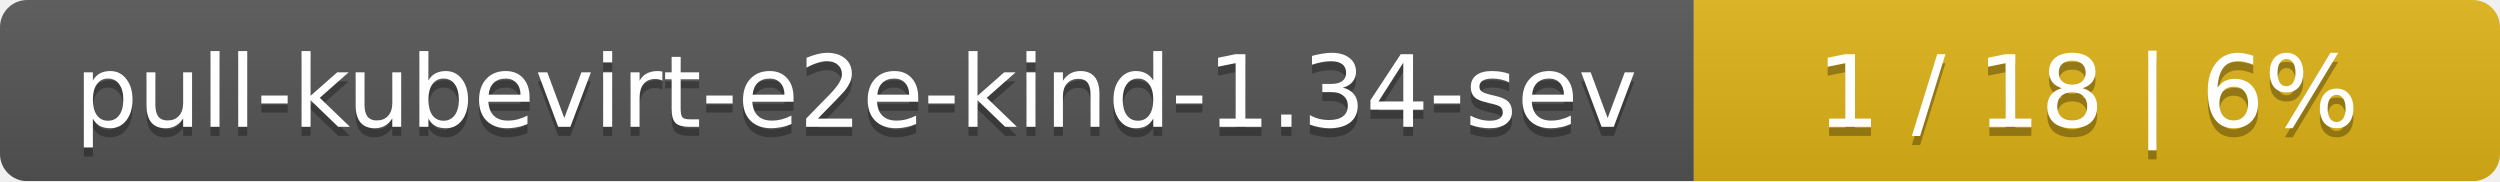
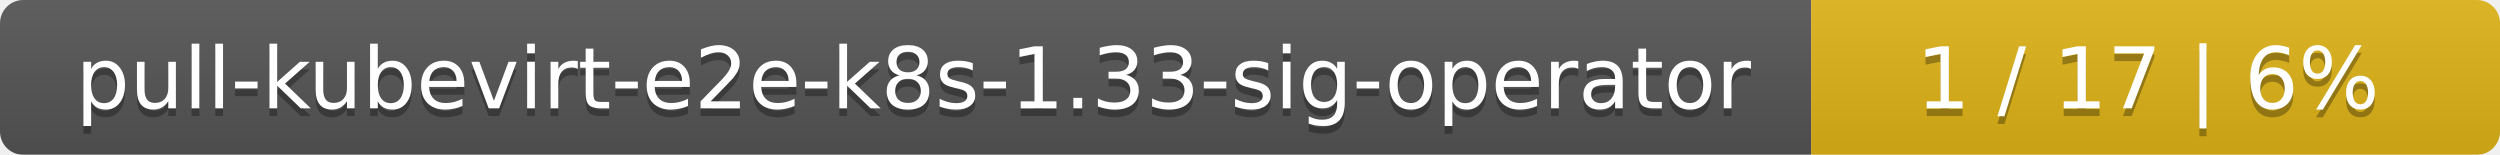
- <svg xmlns="http://www.w3.org/2000/svg" width="276" height="20">
+ <svg xmlns="http://www.w3.org/2000/svg" width="323" height="20">
  <linearGradient id="smooth" x2="0" y2="100%">
    <stop offset="0" stop-color="#bbb" stop-opacity=".1" />
    <stop offset="1" stop-opacity=".1" />
  </linearGradient>
  <mask id="round">
-     <rect width="276" height="20" rx="3" fill="#fff" />
+     <rect width="323" height="20" rx="3" fill="#fff" />
  </mask>
  <g mask="url(#round)">
-     <rect width="187" height="20" fill="#555" />
-     <rect x="187" width="89" height="20" fill="#dfb317" />
-     <rect width="276" height="20" fill="url(#smooth)" />
+     <rect width="234" height="20" fill="#555" />
+     <rect x="234" width="89" height="20" fill="#dfb317" />
+     <rect width="323" height="20" fill="url(#smooth)" />
  </g>
  <g fill="#fff" text-anchor="middle" font-family="DejaVu Sans,Verdana,Geneva,sans-serif" font-size="11">
-     <text x="94.5" y="15" fill="#010101" fill-opacity=".3">pull-kubevirt-e2e-kind-1.34-sev</text>
-     <text x="94.5" y="14">pull-kubevirt-e2e-kind-1.34-sev</text>
-     <text x="230.5" y="15" fill="#010101" fill-opacity=".3">1 / 18    |    6%</text>
-     <text x="230.5" y="14">1 / 18    |    6%</text>
+     <text x="118" y="15" fill="#010101" fill-opacity=".3">pull-kubevirt-e2e-k8s-1.33-sig-operator</text>
+     <text x="118" y="14">pull-kubevirt-e2e-k8s-1.33-sig-operator</text>
+     <text x="277.5" y="15" fill="#010101" fill-opacity=".3">1 / 17    |    6%</text>
+     <text x="277.5" y="14">1 / 17    |    6%</text>
  </g>
</svg>
